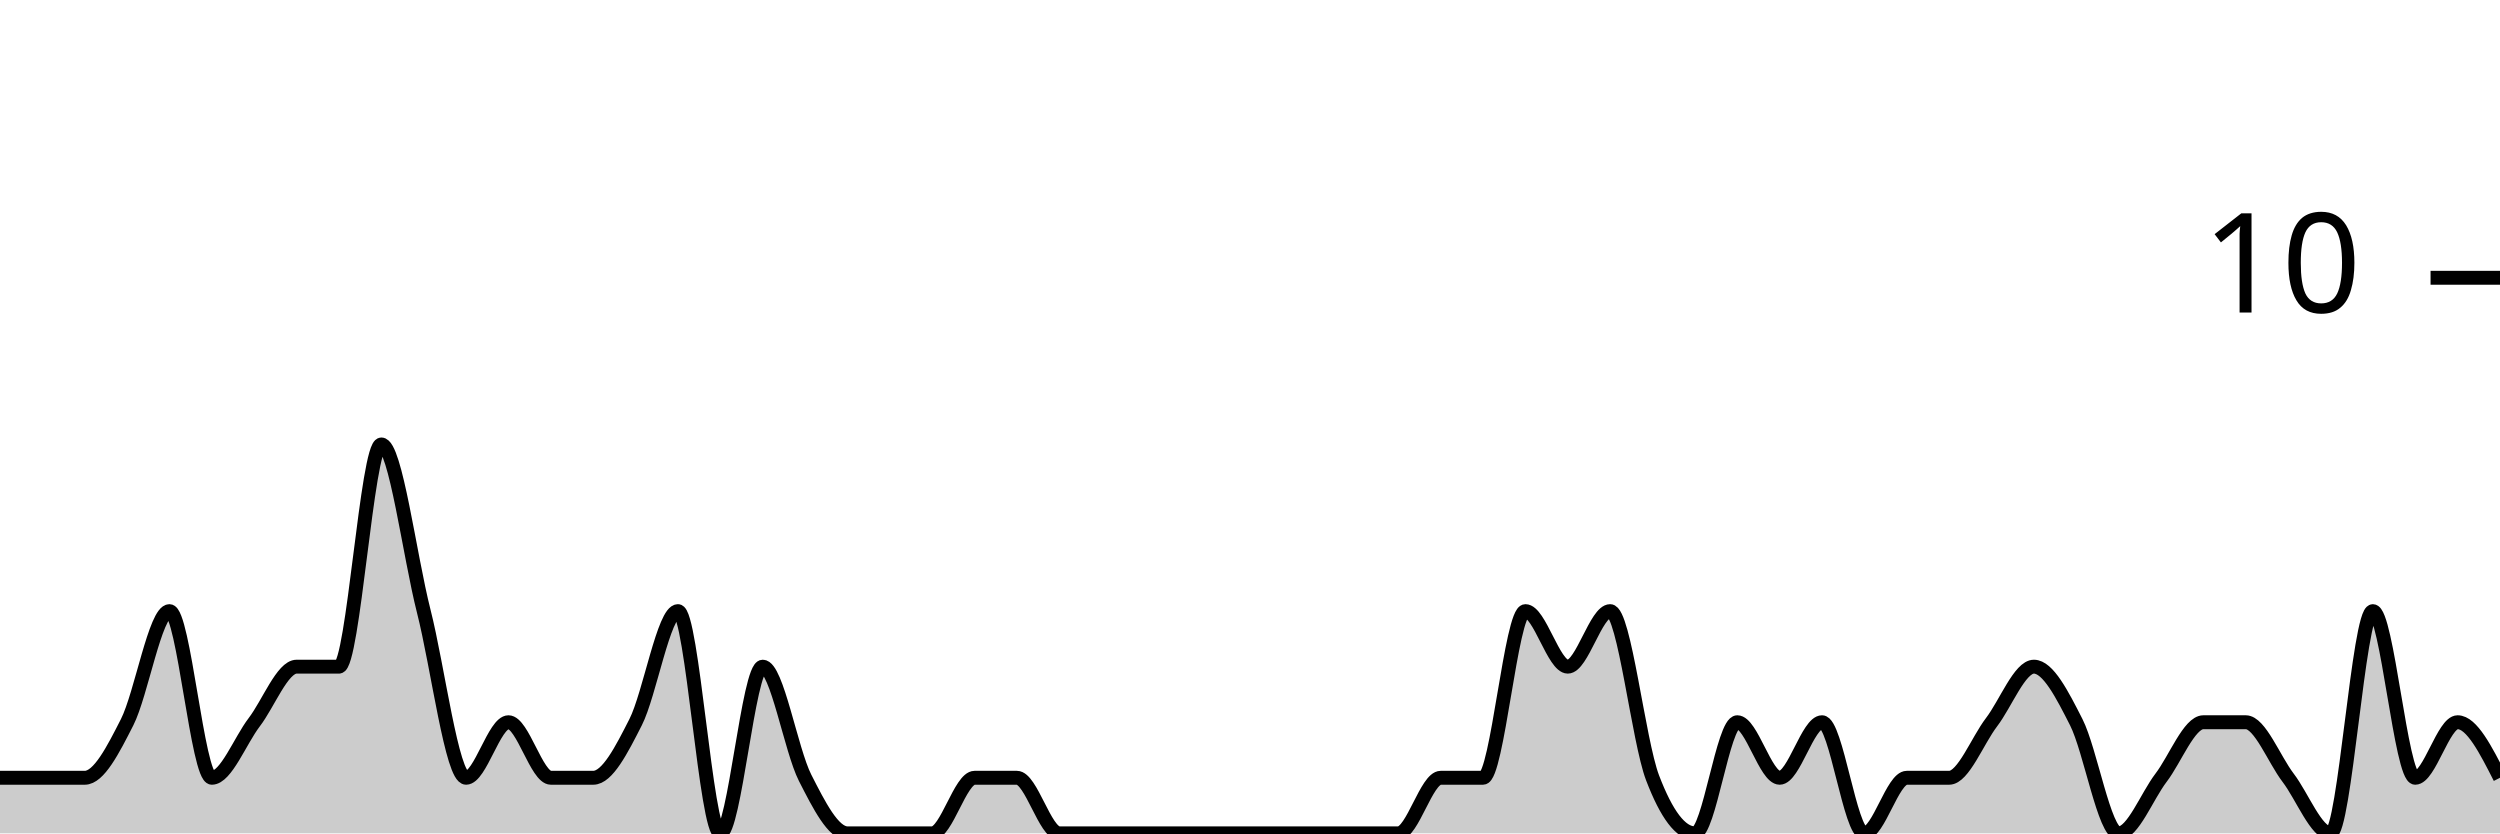
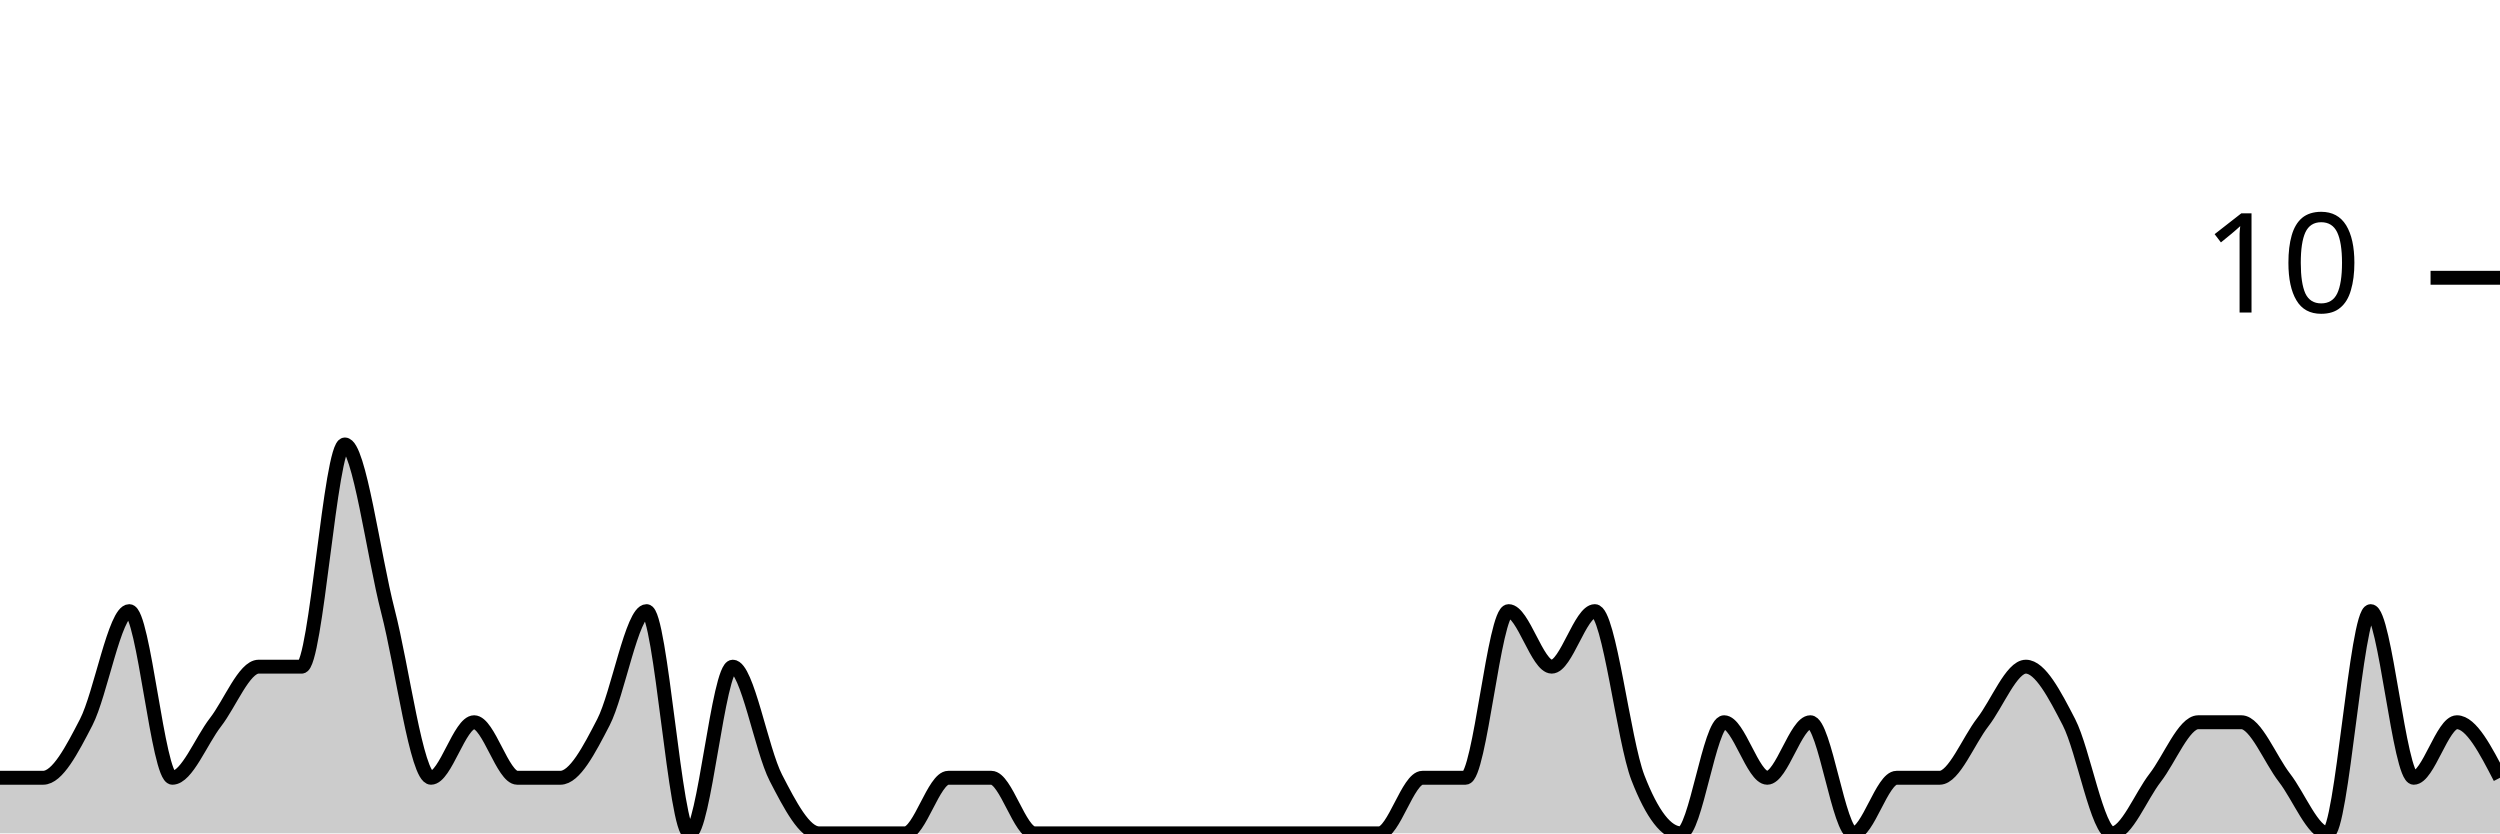
<svg xmlns="http://www.w3.org/2000/svg" viewBox="0 0 180 60">
  <g transform="translate(0,20)">
-     <path class="area" fill="rgba(0, 0, 0, 0.2)" d="M0,36C1.017,36,2.034,36,3.051,36C4.068,36,5.085,36,6.102,36C7.119,36,8.136,34,9.153,32C10.169,30,11.186,24,12.203,24C13.22,24,14.237,36,15.254,36C16.271,36,17.288,33.333,18.305,32C19.322,30.667,20.339,28,21.356,28C22.373,28,23.39,28,24.407,28C25.424,28,26.441,12,27.458,12C28.475,12,29.492,20,30.508,24C31.525,28,32.542,36,33.559,36C34.576,36,35.593,32,36.61,32C37.627,32,38.644,36,39.661,36C40.678,36,41.695,36,42.712,36C43.729,36,44.746,34,45.763,32C46.78,30,47.797,24,48.814,24C49.831,24,50.847,40,51.864,40C52.881,40,53.898,28,54.915,28C55.932,28,56.949,34,57.966,36C58.983,38,60,40,61.017,40C62.034,40,63.051,40,64.068,40C65.085,40,66.102,40,67.119,40C68.136,40,69.153,36,70.169,36C71.186,36,72.203,36,73.22,36C74.237,36,75.254,40,76.271,40C77.288,40,78.305,40,79.322,40C80.339,40,81.356,40,82.373,40C83.39,40,84.407,40,85.424,40C86.441,40,87.458,40,88.475,40C89.492,40,90.508,40,91.525,40C92.542,40,93.559,40,94.576,40C95.593,40,96.61,40,97.627,40C98.644,40,99.661,40,100.678,40C101.695,40,102.712,36,103.729,36C104.746,36,105.763,36,106.78,36C107.797,36,108.814,24,109.831,24C110.847,24,111.864,28,112.881,28C113.898,28,114.915,24,115.932,24C116.949,24,117.966,33.333,118.983,36C120,38.667,121.017,40,122.034,40C123.051,40,124.068,32,125.085,32C126.102,32,127.119,36,128.136,36C129.153,36,130.169,32,131.186,32C132.203,32,133.22,40,134.237,40C135.254,40,136.271,36,137.288,36C138.305,36,139.322,36,140.339,36C141.356,36,142.373,33.333,143.39,32C144.407,30.667,145.424,28,146.441,28C147.458,28,148.475,30,149.492,32C150.508,34,151.525,40,152.542,40C153.559,40,154.576,37.333,155.593,36C156.61,34.667,157.627,32,158.644,32C159.661,32,160.678,32,161.695,32C162.712,32,163.729,34.667,164.746,36C165.763,37.333,166.78,40,167.797,40C168.814,40,169.831,24,170.847,24C171.864,24,172.881,36,173.898,36C174.915,36,175.932,32,176.949,32C177.966,32,178.983,34,180,36L180,40C178.983,40,177.966,40,176.949,40C175.932,40,174.915,40,173.898,40C172.881,40,171.864,40,170.847,40C169.831,40,168.814,40,167.797,40C166.78,40,165.763,40,164.746,40C163.729,40,162.712,40,161.695,40C160.678,40,159.661,40,158.644,40C157.627,40,156.61,40,155.593,40C154.576,40,153.559,40,152.542,40C151.525,40,150.508,40,149.492,40C148.475,40,147.458,40,146.441,40C145.424,40,144.407,40,143.39,40C142.373,40,141.356,40,140.339,40C139.322,40,138.305,40,137.288,40C136.271,40,135.254,40,134.237,40C133.22,40,132.203,40,131.186,40C130.169,40,129.153,40,128.136,40C127.119,40,126.102,40,125.085,40C124.068,40,123.051,40,122.034,40C121.017,40,120,40,118.983,40C117.966,40,116.949,40,115.932,40C114.915,40,113.898,40,112.881,40C111.864,40,110.847,40,109.831,40C108.814,40,107.797,40,106.78,40C105.763,40,104.746,40,103.729,40C102.712,40,101.695,40,100.678,40C99.661,40,98.644,40,97.627,40C96.61,40,95.593,40,94.576,40C93.559,40,92.542,40,91.525,40C90.508,40,89.492,40,88.475,40C87.458,40,86.441,40,85.424,40C84.407,40,83.39,40,82.373,40C81.356,40,80.339,40,79.322,40C78.305,40,77.288,40,76.271,40C75.254,40,74.237,40,73.22,40C72.203,40,71.186,40,70.169,40C69.153,40,68.136,40,67.119,40C66.102,40,65.085,40,64.068,40C63.051,40,62.034,40,61.017,40C60,40,58.983,40,57.966,40C56.949,40,55.932,40,54.915,40C53.898,40,52.881,40,51.864,40C50.847,40,49.831,40,48.814,40C47.797,40,46.78,40,45.763,40C44.746,40,43.729,40,42.712,40C41.695,40,40.678,40,39.661,40C38.644,40,37.627,40,36.61,40C35.593,40,34.576,40,33.559,40C32.542,40,31.525,40,30.508,40C29.492,40,28.475,40,27.458,40C26.441,40,25.424,40,24.407,40C23.39,40,22.373,40,21.356,40C20.339,40,19.322,40,18.305,40C17.288,40,16.271,40,15.254,40C14.237,40,13.22,40,12.203,40C11.186,40,10.169,40,9.153,40C8.136,40,7.119,40,6.102,40C5.085,40,4.068,40,3.051,40C2.034,40,1.017,40,0,40Z" />
-     <path class="line" stroke="black" fill="none" d="M0,36C1.017,36,2.034,36,3.051,36C4.068,36,5.085,36,6.102,36C7.119,36,8.136,34,9.153,32C10.169,30,11.186,24,12.203,24C13.22,24,14.237,36,15.254,36C16.271,36,17.288,33.333,18.305,32C19.322,30.667,20.339,28,21.356,28C22.373,28,23.39,28,24.407,28C25.424,28,26.441,12,27.458,12C28.475,12,29.492,20,30.508,24C31.525,28,32.542,36,33.559,36C34.576,36,35.593,32,36.61,32C37.627,32,38.644,36,39.661,36C40.678,36,41.695,36,42.712,36C43.729,36,44.746,34,45.763,32C46.78,30,47.797,24,48.814,24C49.831,24,50.847,40,51.864,40C52.881,40,53.898,28,54.915,28C55.932,28,56.949,34,57.966,36C58.983,38,60,40,61.017,40C62.034,40,63.051,40,64.068,40C65.085,40,66.102,40,67.119,40C68.136,40,69.153,36,70.169,36C71.186,36,72.203,36,73.22,36C74.237,36,75.254,40,76.271,40C77.288,40,78.305,40,79.322,40C80.339,40,81.356,40,82.373,40C83.39,40,84.407,40,85.424,40C86.441,40,87.458,40,88.475,40C89.492,40,90.508,40,91.525,40C92.542,40,93.559,40,94.576,40C95.593,40,96.61,40,97.627,40C98.644,40,99.661,40,100.678,40C101.695,40,102.712,36,103.729,36C104.746,36,105.763,36,106.78,36C107.797,36,108.814,24,109.831,24C110.847,24,111.864,28,112.881,28C113.898,28,114.915,24,115.932,24C116.949,24,117.966,33.333,118.983,36C120,38.667,121.017,40,122.034,40C123.051,40,124.068,32,125.085,32C126.102,32,127.119,36,128.136,36C129.153,36,130.169,32,131.186,32C132.203,32,133.22,40,134.237,40C135.254,40,136.271,36,137.288,36C138.305,36,139.322,36,140.339,36C141.356,36,142.373,33.333,143.39,32C144.407,30.667,145.424,28,146.441,28C147.458,28,148.475,30,149.492,32C150.508,34,151.525,40,152.542,40C153.559,40,154.576,37.333,155.593,36C156.61,34.667,157.627,32,158.644,32C159.661,32,160.678,32,161.695,32C162.712,32,163.729,34.667,164.746,36C165.763,37.333,166.78,40,167.797,40C168.814,40,169.831,24,170.847,24C171.864,24,172.881,36,173.898,36C174.915,36,175.932,32,176.949,32C177.966,32,178.983,34,180,36" />
+     <path class="area" fill="rgba(0, 0, 0, 0.2)" d="M0,36C1.034,36,2.069,36,3.103,36C4.138,36,5.172,34,6.207,32C7.241,30,8.276,24,9.31,24C10.345,24,11.379,36,12.414,36C13.448,36,14.483,33.333,15.517,32C16.552,30.667,17.586,28,18.621,28C19.655,28,20.69,28,21.724,28C22.759,28,23.793,12,24.828,12C25.862,12,26.897,20,27.931,24C28.966,28,30,36,31.034,36C32.069,36,33.103,32,34.138,32C35.172,32,36.207,36,37.241,36C38.276,36,39.31,36,40.345,36C41.379,36,42.414,34,43.448,32C44.483,30,45.517,24,46.552,24C47.586,24,48.621,40,49.655,40C50.69,40,51.724,28,52.759,28C53.793,28,54.828,34,55.862,36C56.897,38,57.931,40,58.966,40C60,40,61.034,40,62.069,40C63.103,40,64.138,40,65.172,40C66.207,40,67.241,36,68.276,36C69.31,36,70.345,36,71.379,36C72.414,36,73.448,40,74.483,40C75.517,40,76.552,40,77.586,40C78.621,40,79.655,40,80.69,40C81.724,40,82.759,40,83.793,40C84.828,40,85.862,40,86.897,40C87.931,40,88.966,40,90,40C91.034,40,92.069,40,93.103,40C94.138,40,95.172,40,96.207,40C97.241,40,98.276,40,99.31,40C100.345,40,101.379,36,102.414,36C103.448,36,104.483,36,105.517,36C106.552,36,107.586,24,108.621,24C109.655,24,110.69,28,111.724,28C112.759,28,113.793,24,114.828,24C115.862,24,116.897,33.333,117.931,36C118.966,38.667,120,40,121.034,40C122.069,40,123.103,32,124.138,32C125.172,32,126.207,36,127.241,36C128.276,36,129.31,32,130.345,32C131.379,32,132.414,40,133.448,40C134.483,40,135.517,36,136.552,36C137.586,36,138.621,36,139.655,36C140.69,36,141.724,33.333,142.759,32C143.793,30.667,144.828,28,145.862,28C146.897,28,147.931,30,148.966,32C150,34,151.034,40,152.069,40C153.103,40,154.138,37.333,155.172,36C156.207,34.667,157.241,32,158.276,32C159.31,32,160.345,32,161.379,32C162.414,32,163.448,34.667,164.483,36C165.517,37.333,166.552,40,167.586,40C168.621,40,169.655,24,170.69,24C171.724,24,172.759,36,173.793,36C174.828,36,175.862,32,176.897,32C177.931,32,178.966,34,180,36L180,40C178.966,40,177.931,40,176.897,40C175.862,40,174.828,40,173.793,40C172.759,40,171.724,40,170.69,40C169.655,40,168.621,40,167.586,40C166.552,40,165.517,40,164.483,40C163.448,40,162.414,40,161.379,40C160.345,40,159.31,40,158.276,40C157.241,40,156.207,40,155.172,40C154.138,40,153.103,40,152.069,40C151.034,40,150,40,148.966,40C147.931,40,146.897,40,145.862,40C144.828,40,143.793,40,142.759,40C141.724,40,140.69,40,139.655,40C138.621,40,137.586,40,136.552,40C135.517,40,134.483,40,133.448,40C132.414,40,131.379,40,130.345,40C129.31,40,128.276,40,127.241,40C126.207,40,125.172,40,124.138,40C123.103,40,122.069,40,121.034,40C120,40,118.966,40,117.931,40C116.897,40,115.862,40,114.828,40C113.793,40,112.759,40,111.724,40C110.69,40,109.655,40,108.621,40C107.586,40,106.552,40,105.517,40C104.483,40,103.448,40,102.414,40C101.379,40,100.345,40,99.31,40C98.276,40,97.241,40,96.207,40C95.172,40,94.138,40,93.103,40C92.069,40,91.034,40,90,40C88.966,40,87.931,40,86.897,40C85.862,40,84.828,40,83.793,40C82.759,40,81.724,40,80.69,40C79.655,40,78.621,40,77.586,40C76.552,40,75.517,40,74.483,40C73.448,40,72.414,40,71.379,40C70.345,40,69.31,40,68.276,40C67.241,40,66.207,40,65.172,40C64.138,40,63.103,40,62.069,40C61.034,40,60,40,58.966,40C57.931,40,56.897,40,55.862,40C54.828,40,53.793,40,52.759,40C51.724,40,50.69,40,49.655,40C48.621,40,47.586,40,46.552,40C45.517,40,44.483,40,43.448,40C42.414,40,41.379,40,40.345,40C39.31,40,38.276,40,37.241,40C36.207,40,35.172,40,34.138,40C33.103,40,32.069,40,31.034,40C30,40,28.966,40,27.931,40C26.897,40,25.862,40,24.828,40C23.793,40,22.759,40,21.724,40C20.69,40,19.655,40,18.621,40C17.586,40,16.552,40,15.517,40C14.483,40,13.448,40,12.414,40C11.379,40,10.345,40,9.31,40C8.276,40,7.241,40,6.207,40C5.172,40,4.138,40,3.103,40C2.069,40,1.034,40,0,40Z" />
+     <path class="line" stroke="black" fill="none" d="M0,36C1.034,36,2.069,36,3.103,36C4.138,36,5.172,34,6.207,32C7.241,30,8.276,24,9.31,24C10.345,24,11.379,36,12.414,36C13.448,36,14.483,33.333,15.517,32C16.552,30.667,17.586,28,18.621,28C19.655,28,20.69,28,21.724,28C22.759,28,23.793,12,24.828,12C25.862,12,26.897,20,27.931,24C28.966,28,30,36,31.034,36C32.069,36,33.103,32,34.138,32C35.172,32,36.207,36,37.241,36C38.276,36,39.31,36,40.345,36C41.379,36,42.414,34,43.448,32C44.483,30,45.517,24,46.552,24C47.586,24,48.621,40,49.655,40C50.69,40,51.724,28,52.759,28C53.793,28,54.828,34,55.862,36C56.897,38,57.931,40,58.966,40C60,40,61.034,40,62.069,40C63.103,40,64.138,40,65.172,40C66.207,40,67.241,36,68.276,36C69.31,36,70.345,36,71.379,36C72.414,36,73.448,40,74.483,40C75.517,40,76.552,40,77.586,40C78.621,40,79.655,40,80.69,40C81.724,40,82.759,40,83.793,40C84.828,40,85.862,40,86.897,40C87.931,40,88.966,40,90,40C91.034,40,92.069,40,93.103,40C94.138,40,95.172,40,96.207,40C97.241,40,98.276,40,99.31,40C100.345,40,101.379,36,102.414,36C103.448,36,104.483,36,105.517,36C106.552,36,107.586,24,108.621,24C109.655,24,110.69,28,111.724,28C112.759,28,113.793,24,114.828,24C115.862,24,116.897,33.333,117.931,36C118.966,38.667,120,40,121.034,40C122.069,40,123.103,32,124.138,32C125.172,32,126.207,36,127.241,36C128.276,36,129.31,32,130.345,32C131.379,32,132.414,40,133.448,40C134.483,40,135.517,36,136.552,36C137.586,36,138.621,36,139.655,36C140.69,36,141.724,33.333,142.759,32C143.793,30.667,144.828,28,145.862,28C146.897,28,147.931,30,148.966,32C150,34,151.034,40,152.069,40C153.103,40,154.138,37.333,155.172,36C156.207,34.667,157.241,32,158.276,32C159.31,32,160.345,32,161.379,32C162.414,32,163.448,34.667,164.483,36C165.517,37.333,166.552,40,167.586,40C168.621,40,169.655,24,170.69,24C171.724,24,172.759,36,173.793,36C174.828,36,175.862,32,176.897,32C177.931,32,178.966,34,180,36" />
    <path class="axis-ceiling" stroke-width="1" stroke="black" fill="none" d="M175,0L180,0" />
    <text class="axis-ceiling-label" font-family="sans-serif" text-anchor="end" font-size="10px" x="170" y="2.5">10</text>
  </g>
</svg>
